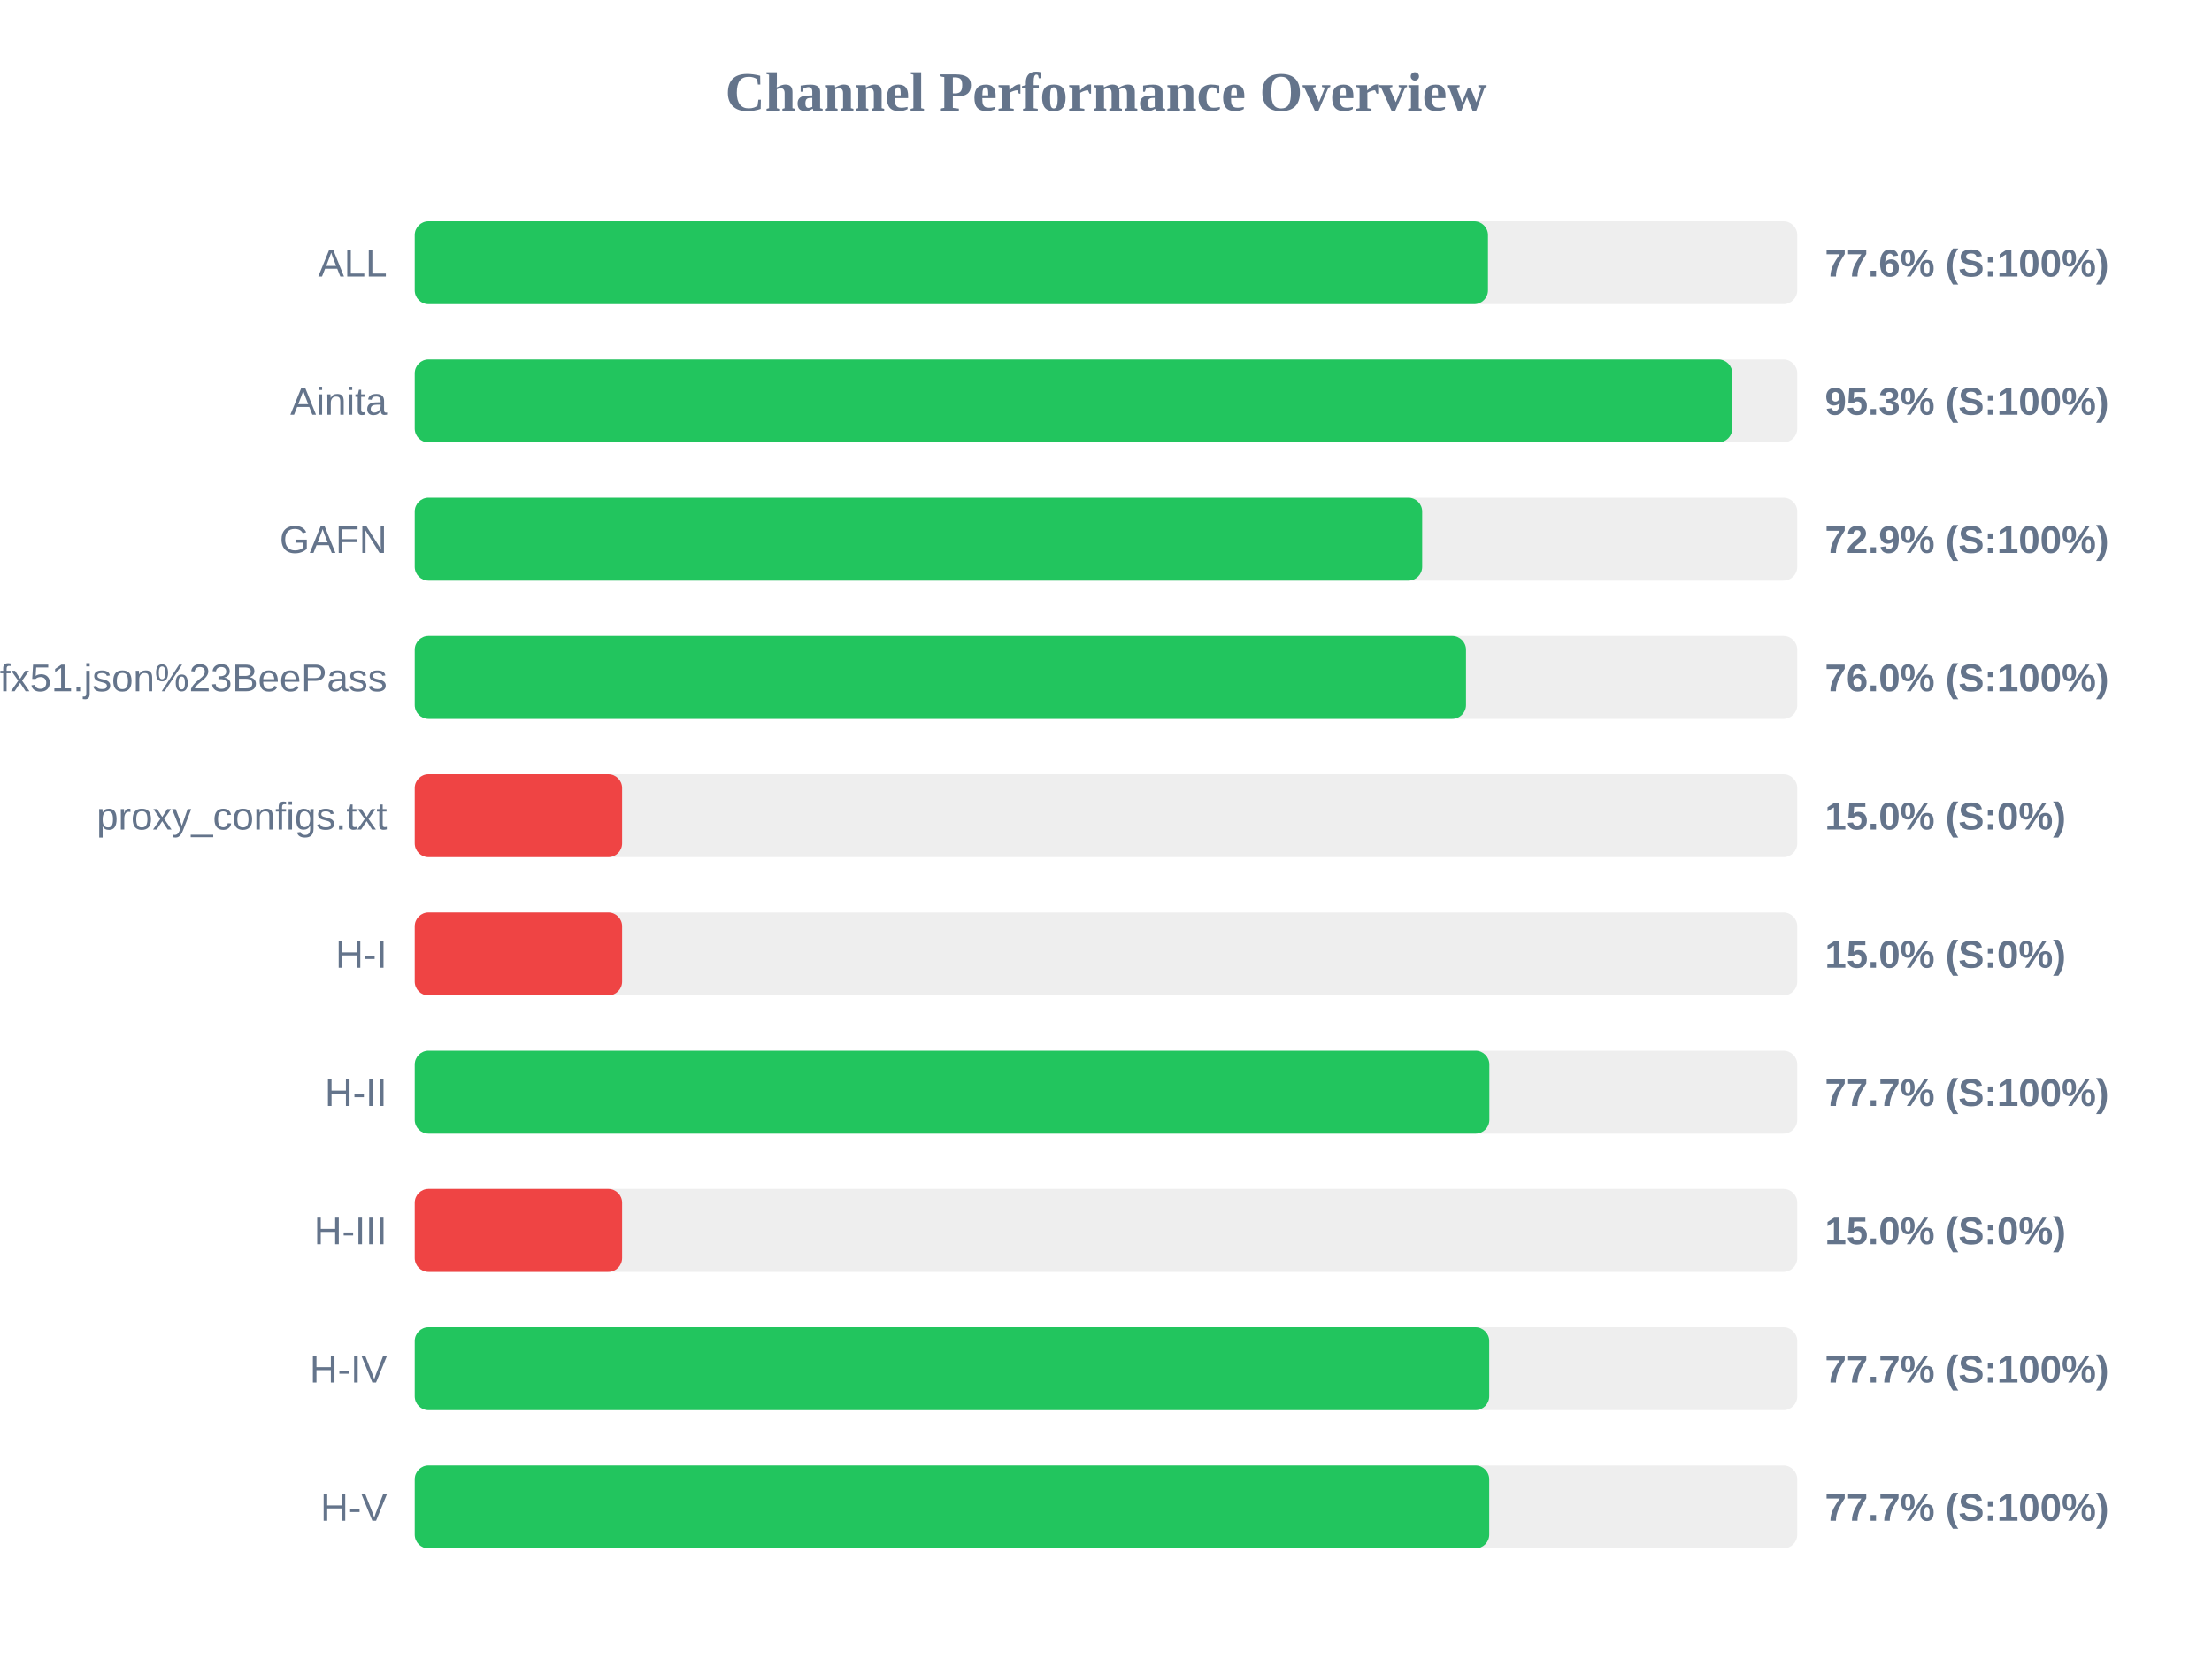
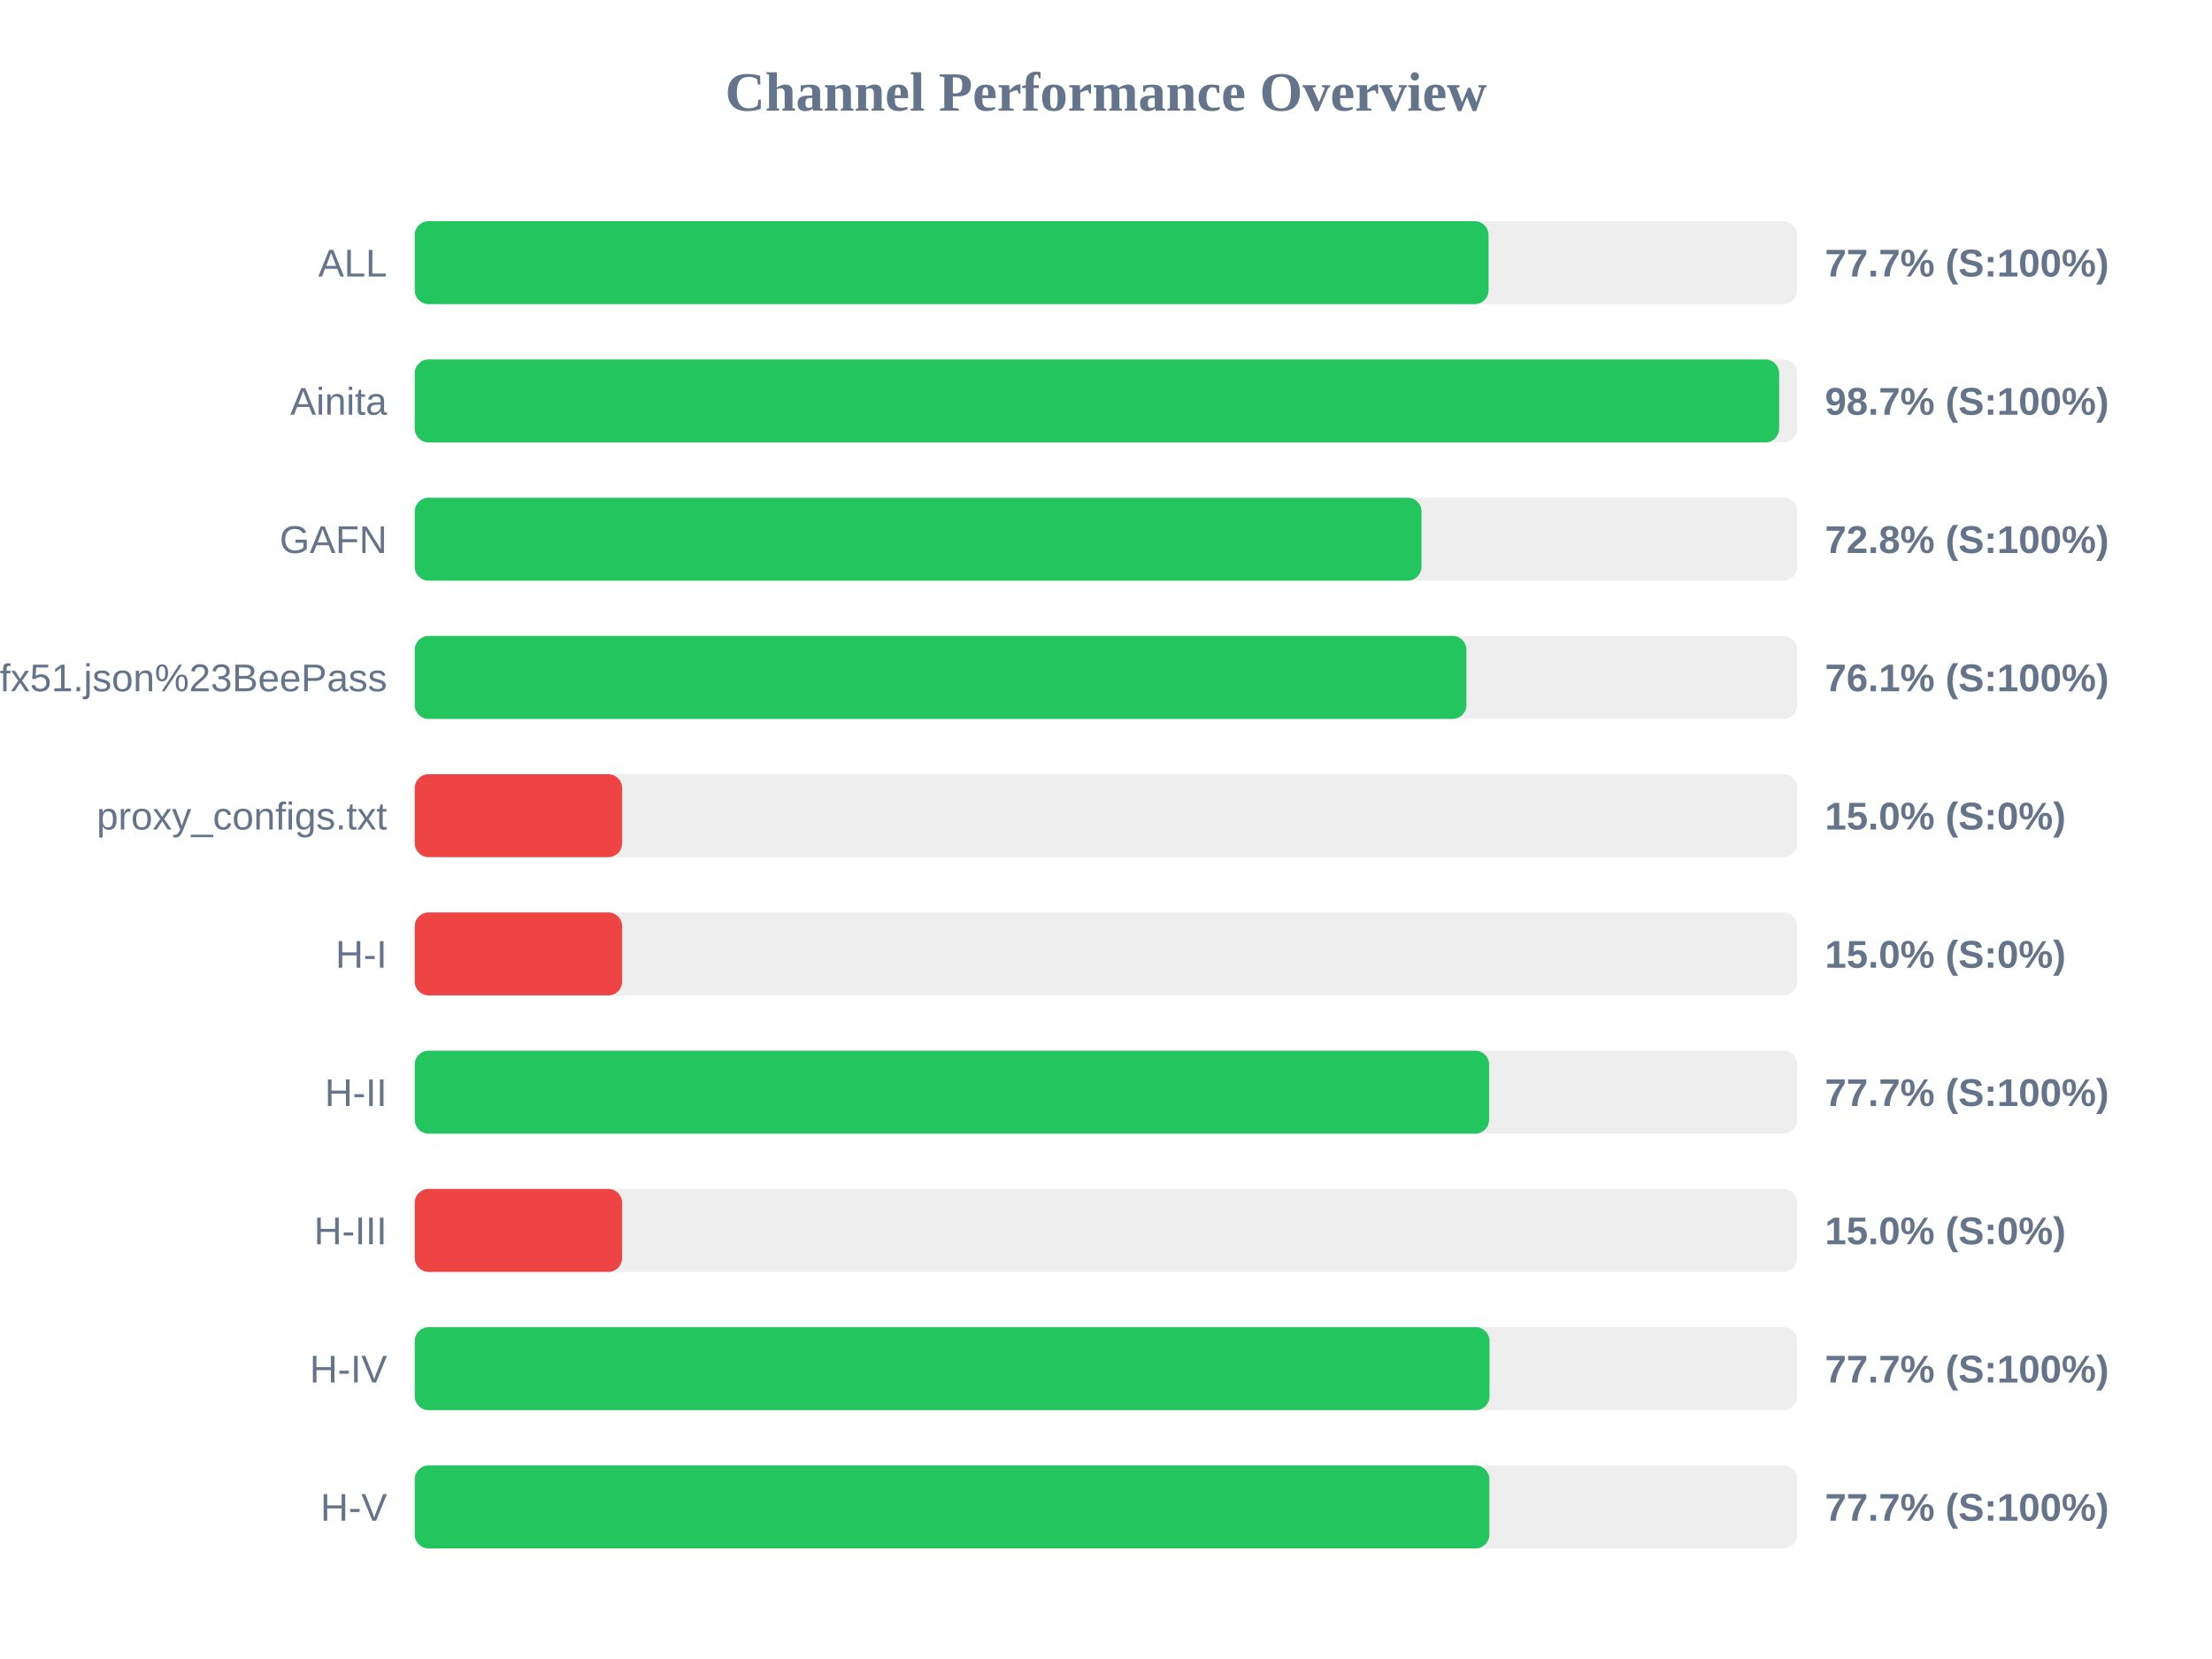
<svg xmlns="http://www.w3.org/2000/svg" width="800" height="600" version="1.1">
  <style>
        .row { font: 14px Arial; fill: #64748b; }
        .score { font: bold 14px Arial; fill: #64748b; }
    </style>
  <text x="400" y="40" text-anchor="middle" font-size="20px" font-weight="bold" fill="#64748b">Channel Performance Overview</text>
  <rect x="150" y="80" width="500" height="30" fill="#eee" rx="5" />
-   <rect x="150" y="80" width="388.15" height="30" fill="#22c55e" rx="5" />
+   <rect x="150" y="80" width="388.35" height="30" fill="#22c55e" rx="5" />
  <text x="140" y="100" text-anchor="end" class="row">ALL</text>
-   <text x="660" y="100" text-anchor="start" class="score">77.6% (S:100%)</text>
+   <text x="660" y="100" text-anchor="start" class="score">77.7% (S:100%)</text>
  <rect x="150" y="130" width="500" height="30" fill="#eee" rx="5" />
-   <rect x="150" y="130" width="476.5" height="30" fill="#22c55e" rx="5" />
+   <rect x="150" y="130" width="493.45" height="30" fill="#22c55e" rx="5" />
  <text x="140" y="150" text-anchor="end" class="row">Ainita</text>
-   <text x="660" y="150" text-anchor="start" class="score">95.3% (S:100%)</text>
+   <text x="660" y="150" text-anchor="start" class="score">98.7% (S:100%)</text>
  <rect x="150" y="180" width="500" height="30" fill="#eee" rx="5" />
-   <rect x="150" y="180" width="364.35" height="30" fill="#22c55e" rx="5" />
+   <rect x="150" y="180" width="364.1" height="30" fill="#22c55e" rx="5" />
  <text x="140" y="200" text-anchor="end" class="row">GAFN</text>
-   <text x="660" y="200" text-anchor="start" class="score">72.9% (S:100%)</text>
+   <text x="660" y="200" text-anchor="start" class="score">72.8% (S:100%)</text>
  <rect x="150" y="230" width="500" height="30" fill="#eee" rx="5" />
-   <rect x="150" y="230" width="380.2" height="30" fill="#22c55e" rx="5" />
+   <rect x="150" y="230" width="380.35" height="30" fill="#22c55e" rx="5" />
  <text x="140" y="250" text-anchor="end" class="row">sub?s=ssconf%3A%2F%2Fs3.amazonaws.com%2Fbeedynconprd%2Fzf38bv6oxi1nv3wfkpmxyfl8yj5fargza3foantoalu16vznl0ckxx7bgf1ufx51.json%23BeePass</text>
-   <text x="660" y="250" text-anchor="start" class="score">76.0% (S:100%)</text>
+   <text x="660" y="250" text-anchor="start" class="score">76.1% (S:100%)</text>
  <rect x="150" y="280" width="500" height="30" fill="#eee" rx="5" />
  <rect x="150" y="280" width="75.0" height="30" fill="#ef4444" rx="5" />
  <text x="140" y="300" text-anchor="end" class="row">proxy_configs.txt</text>
  <text x="660" y="300" text-anchor="start" class="score">15.0% (S:0%)</text>
  <rect x="150" y="330" width="500" height="30" fill="#eee" rx="5" />
  <rect x="150" y="330" width="75.0" height="30" fill="#ef4444" rx="5" />
  <text x="140" y="350" text-anchor="end" class="row">H-I</text>
  <text x="660" y="350" text-anchor="start" class="score">15.0% (S:0%)</text>
  <rect x="150" y="380" width="500" height="30" fill="#eee" rx="5" />
-   <rect x="150" y="380" width="388.65" height="30" fill="#22c55e" rx="5" />
+   <rect x="150" y="380" width="388.55" height="30" fill="#22c55e" rx="5" />
  <text x="140" y="400" text-anchor="end" class="row">H-II</text>
  <text x="660" y="400" text-anchor="start" class="score">77.7% (S:100%)</text>
  <rect x="150" y="430" width="500" height="30" fill="#eee" rx="5" />
  <rect x="150" y="430" width="75.0" height="30" fill="#ef4444" rx="5" />
  <text x="140" y="450" text-anchor="end" class="row">H-III</text>
  <text x="660" y="450" text-anchor="start" class="score">15.0% (S:0%)</text>
  <rect x="150" y="480" width="500" height="30" fill="#eee" rx="5" />
-   <rect x="150" y="480" width="388.6" height="30" fill="#22c55e" rx="5" />
+   <rect x="150" y="480" width="388.7" height="30" fill="#22c55e" rx="5" />
  <text x="140" y="500" text-anchor="end" class="row">H-IV</text>
  <text x="660" y="500" text-anchor="start" class="score">77.7% (S:100%)</text>
  <rect x="150" y="530" width="500" height="30" fill="#eee" rx="5" />
-   <rect x="150" y="530" width="388.6" height="30" fill="#22c55e" rx="5" />
+   <rect x="150" y="530" width="388.65" height="30" fill="#22c55e" rx="5" />
  <text x="140" y="550" text-anchor="end" class="row">H-V</text>
  <text x="660" y="550" text-anchor="start" class="score">77.7% (S:100%)</text>
</svg>
